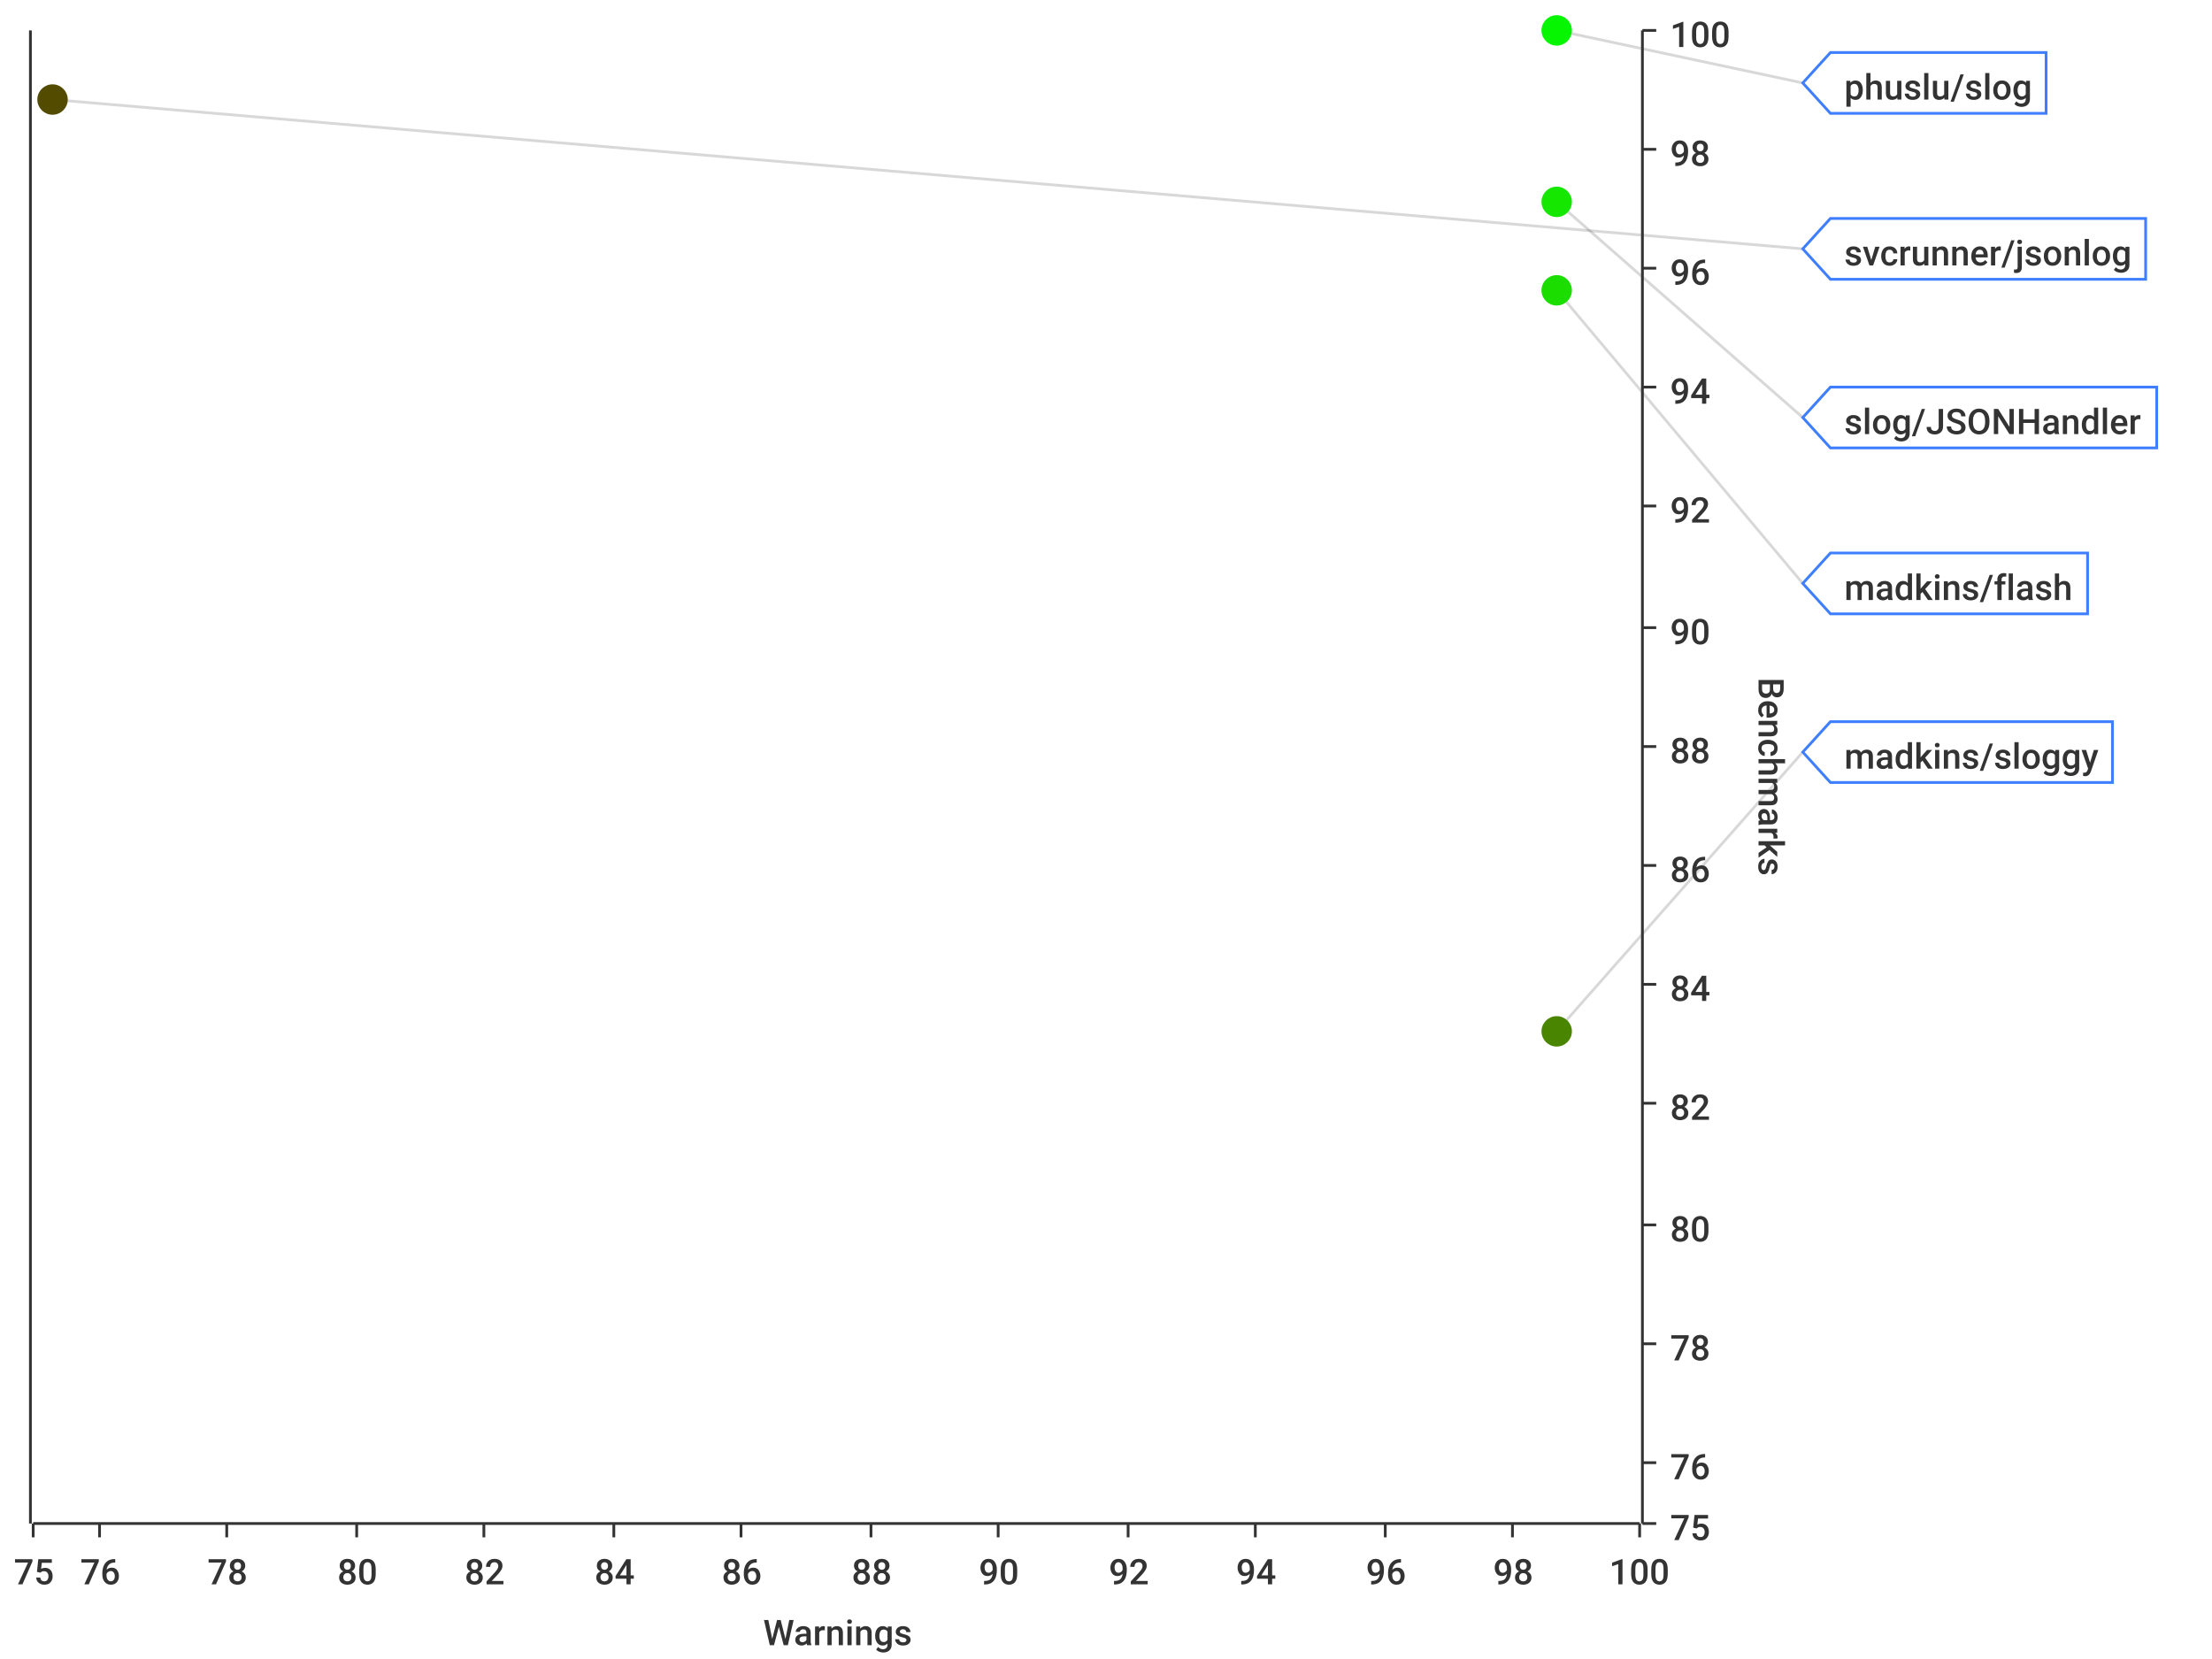
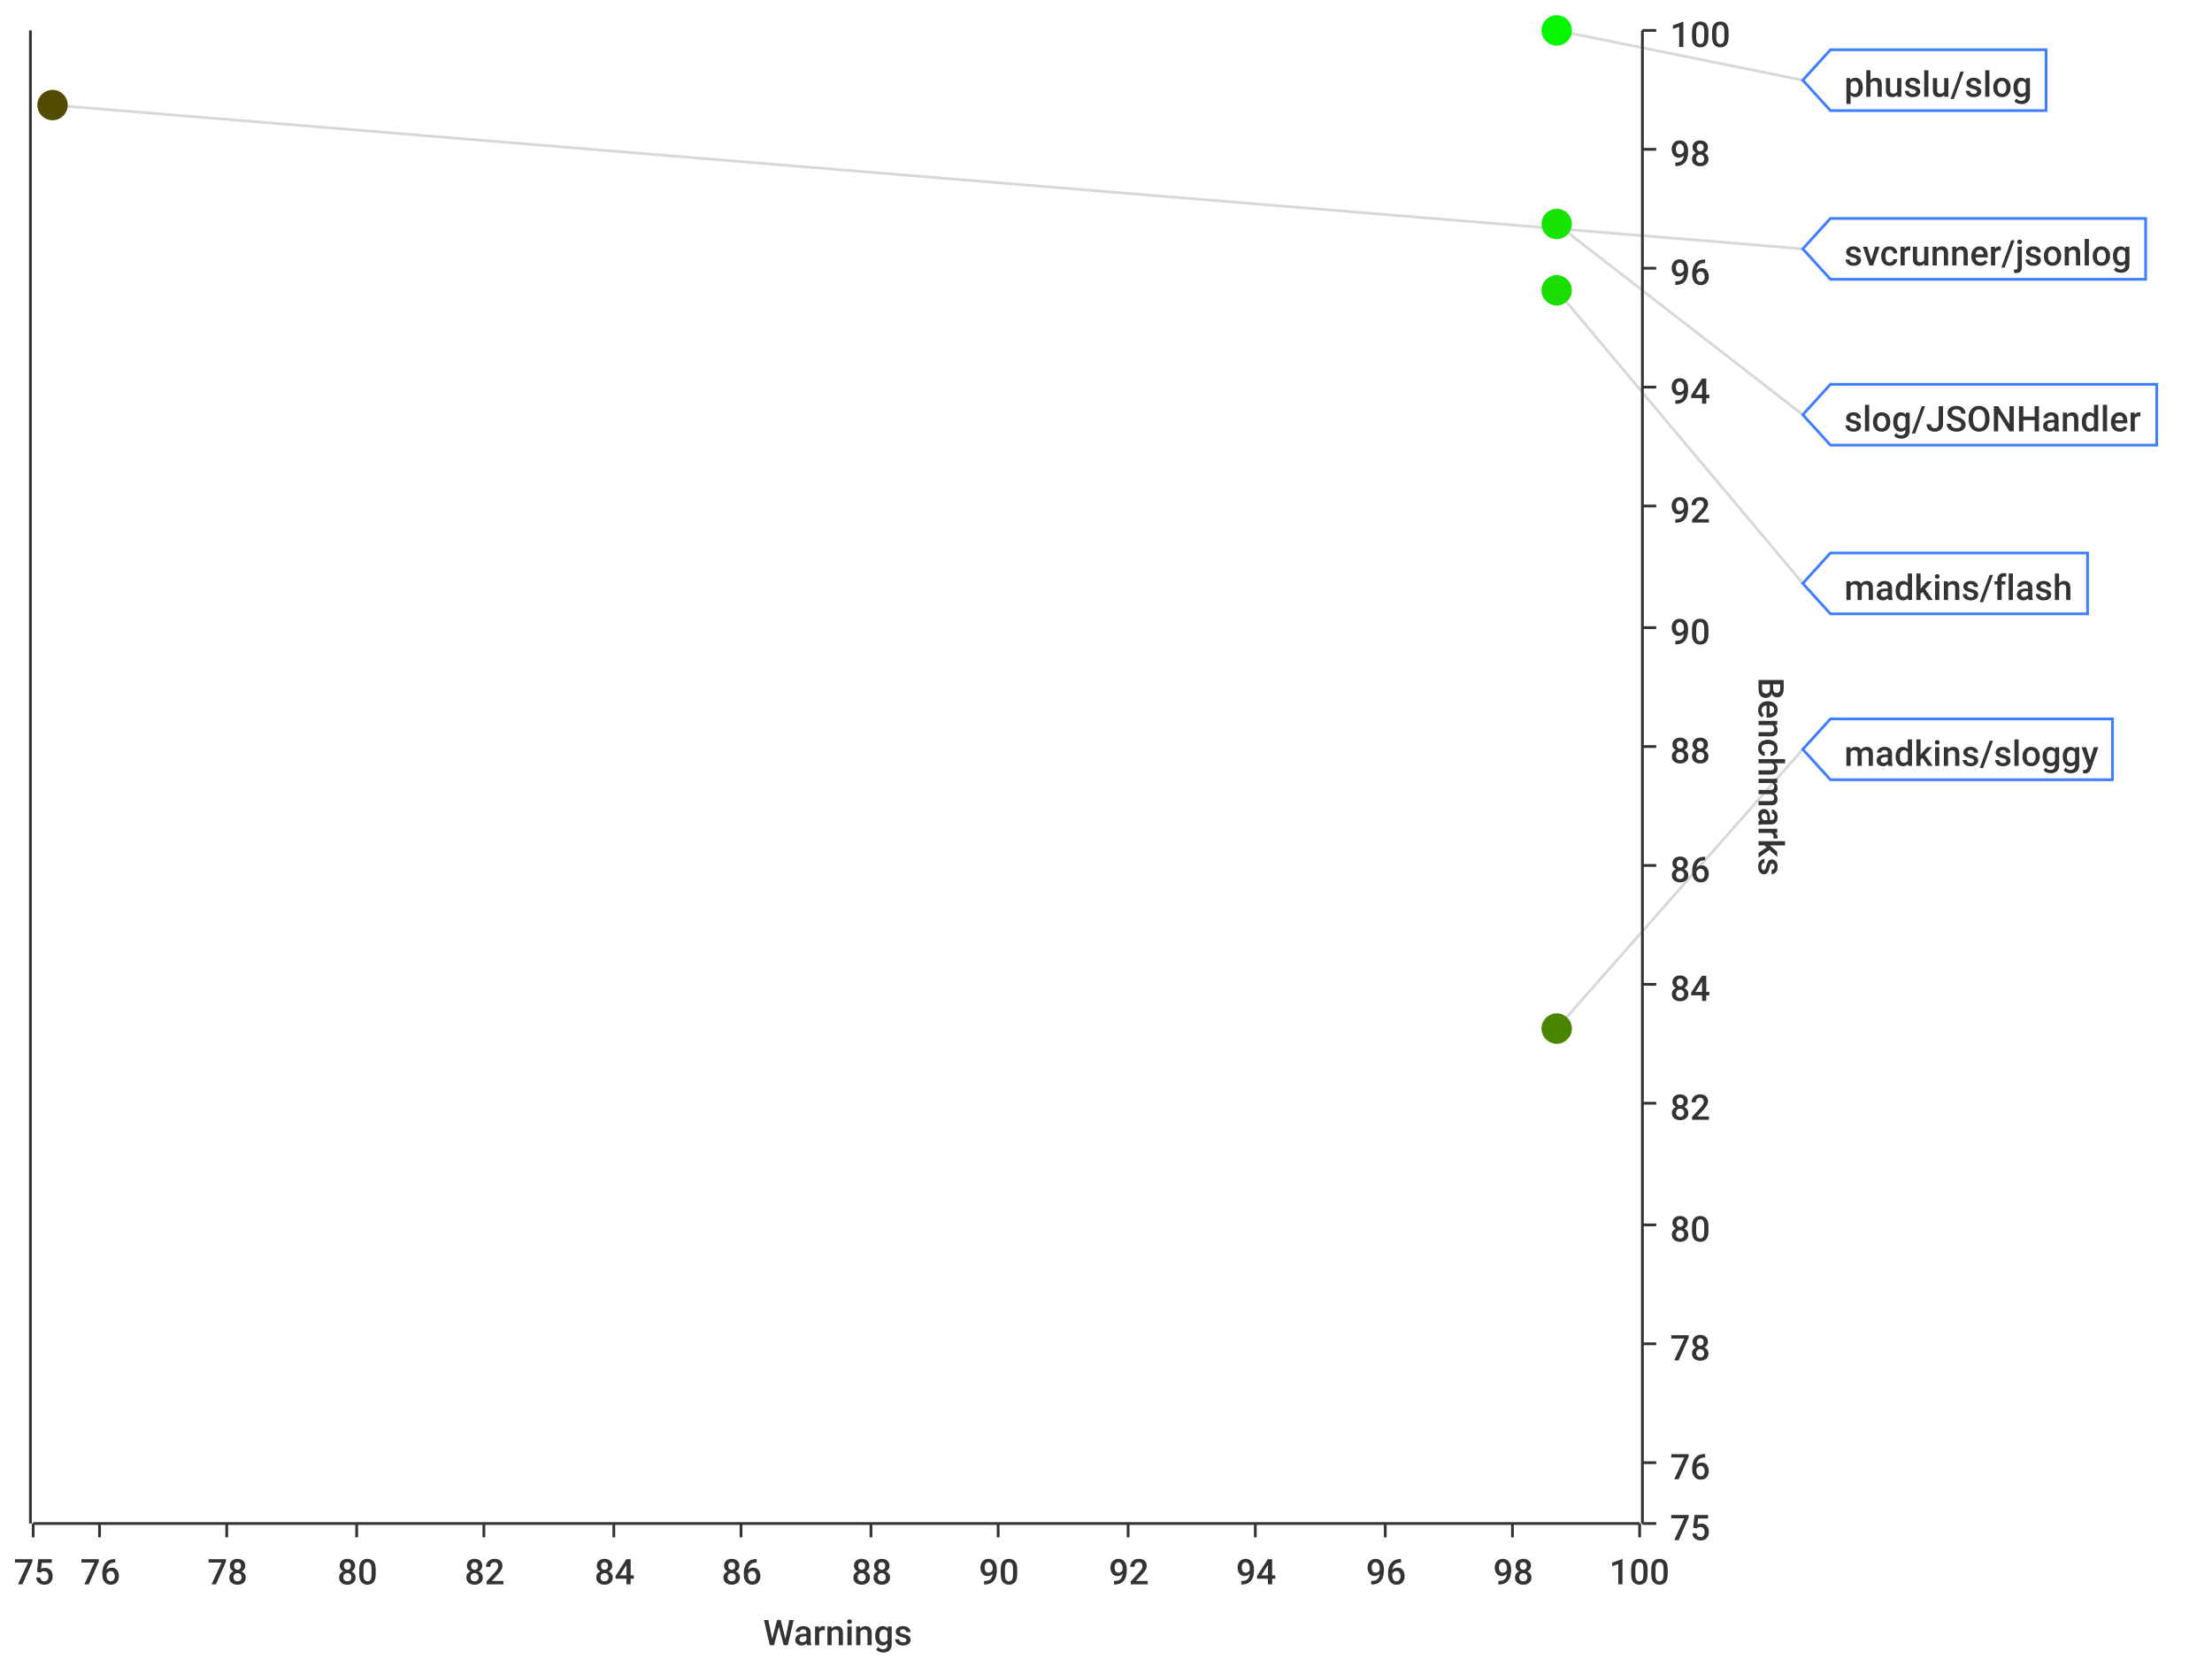
<svg xmlns="http://www.w3.org/2000/svg" width="800" height="600">\n<path d="M 0 0 L 800 0 L 800 600 L 0 600 L 0 0" style="stroke-width:0;stroke:rgba(255,255,255,1.0);fill:rgba(255,255,255,1.0)" />
  <path d="M 12 11 L 593 11 L 593 551 L 12 551 L 12 11" style="stroke-width:0;stroke:rgba(255,255,255,1.0);fill:rgba(255,255,255,1.0)" />
  <path d="M 12 551 L 593 551" style="stroke-width:1;stroke:rgba(51,51,51,1.0);fill:none" />
  <path d="M 12 551 L 12 556" style="stroke-width:1;stroke:rgba(51,51,51,1.0);fill:none" />
  <text x="5" y="573" style="stroke-width:0;stroke:none;fill:rgba(51,51,51,1.0);font-size:12.8px;font-family:'Roboto Medium',sans-serif">75</text>
  <path d="M 36 551 L 36 556" style="stroke-width:1;stroke:rgba(51,51,51,1.0);fill:none" />
  <text x="29" y="573" style="stroke-width:0;stroke:none;fill:rgba(51,51,51,1.0);font-size:12.8px;font-family:'Roboto Medium',sans-serif">76</text>
  <path d="M 82 551 L 82 556" style="stroke-width:1;stroke:rgba(51,51,51,1.0);fill:none" />
  <text x="75" y="573" style="stroke-width:0;stroke:none;fill:rgba(51,51,51,1.0);font-size:12.8px;font-family:'Roboto Medium',sans-serif">78</text>
  <path d="M 129 551 L 129 556" style="stroke-width:1;stroke:rgba(51,51,51,1.0);fill:none" />
  <text x="122" y="573" style="stroke-width:0;stroke:none;fill:rgba(51,51,51,1.0);font-size:12.8px;font-family:'Roboto Medium',sans-serif">80</text>
  <path d="M 175 551 L 175 556" style="stroke-width:1;stroke:rgba(51,51,51,1.0);fill:none" />
  <text x="168" y="573" style="stroke-width:0;stroke:none;fill:rgba(51,51,51,1.0);font-size:12.8px;font-family:'Roboto Medium',sans-serif">82</text>
  <path d="M 222 551 L 222 556" style="stroke-width:1;stroke:rgba(51,51,51,1.0);fill:none" />
  <text x="215" y="573" style="stroke-width:0;stroke:none;fill:rgba(51,51,51,1.0);font-size:12.8px;font-family:'Roboto Medium',sans-serif">84</text>
  <path d="M 268 551 L 268 556" style="stroke-width:1;stroke:rgba(51,51,51,1.0);fill:none" />
  <text x="261" y="573" style="stroke-width:0;stroke:none;fill:rgba(51,51,51,1.0);font-size:12.8px;font-family:'Roboto Medium',sans-serif">86</text>
  <path d="M 315 551 L 315 556" style="stroke-width:1;stroke:rgba(51,51,51,1.0);fill:none" />
  <text x="308" y="573" style="stroke-width:0;stroke:none;fill:rgba(51,51,51,1.0);font-size:12.8px;font-family:'Roboto Medium',sans-serif">88</text>
  <path d="M 361 551 L 361 556" style="stroke-width:1;stroke:rgba(51,51,51,1.0);fill:none" />
  <text x="354" y="573" style="stroke-width:0;stroke:none;fill:rgba(51,51,51,1.0);font-size:12.8px;font-family:'Roboto Medium',sans-serif">90</text>
  <path d="M 408 551 L 408 556" style="stroke-width:1;stroke:rgba(51,51,51,1.0);fill:none" />
  <text x="401" y="573" style="stroke-width:0;stroke:none;fill:rgba(51,51,51,1.0);font-size:12.8px;font-family:'Roboto Medium',sans-serif">92</text>
  <path d="M 454 551 L 454 556" style="stroke-width:1;stroke:rgba(51,51,51,1.0);fill:none" />
  <text x="447" y="573" style="stroke-width:0;stroke:none;fill:rgba(51,51,51,1.0);font-size:12.8px;font-family:'Roboto Medium',sans-serif">94</text>
  <path d="M 501 551 L 501 556" style="stroke-width:1;stroke:rgba(51,51,51,1.0);fill:none" />
  <text x="494" y="573" style="stroke-width:0;stroke:none;fill:rgba(51,51,51,1.0);font-size:12.8px;font-family:'Roboto Medium',sans-serif">96</text>
  <path d="M 547 551 L 547 556" style="stroke-width:1;stroke:rgba(51,51,51,1.0);fill:none" />
  <text x="540" y="573" style="stroke-width:0;stroke:none;fill:rgba(51,51,51,1.0);font-size:12.8px;font-family:'Roboto Medium',sans-serif">98</text>
  <path d="M 593 551 L 593 556" style="stroke-width:1;stroke:rgba(51,51,51,1.0);fill:none" />
  <text x="582" y="573" style="stroke-width:0;stroke:none;fill:rgba(51,51,51,1.0);font-size:12.8px;font-family:'Roboto Medium',sans-serif">100</text>
  <text x="276" y="595" style="stroke-width:0;stroke:none;fill:rgba(51,51,51,1.0);font-size:12.8px;font-family:'Roboto Medium',sans-serif">Warnings</text>
  <path d="M 36 551 L 36 11" style="stroke-width:0;stroke:none;fill:none" />
  <path d="M 82 551 L 82 11" style="stroke-width:0;stroke:none;fill:none" />
  <path d="M 129 551 L 129 11" style="stroke-width:0;stroke:none;fill:none" />
  <path d="M 175 551 L 175 11" style="stroke-width:0;stroke:none;fill:none" />
  <path d="M 222 551 L 222 11" style="stroke-width:0;stroke:none;fill:none" />
  <path d="M 268 551 L 268 11" style="stroke-width:0;stroke:none;fill:none" />
  <path d="M 315 551 L 315 11" style="stroke-width:0;stroke:none;fill:none" />
  <path d="M 361 551 L 361 11" style="stroke-width:0;stroke:none;fill:none" />
  <path d="M 408 551 L 408 11" style="stroke-width:0;stroke:none;fill:none" />
  <path d="M 454 551 L 454 11" style="stroke-width:0;stroke:none;fill:none" />
  <path d="M 501 551 L 501 11" style="stroke-width:0;stroke:none;fill:none" />
  <path d="M 547 551 L 547 11" style="stroke-width:0;stroke:none;fill:none" />
  <path d="M 594 551 L 594 11" style="stroke-width:1;stroke:rgba(51,51,51,1.0);fill:none" />
  <path d="M 594 551 L 599 551" style="stroke-width:1;stroke:rgba(51,51,51,1.0);fill:none" />
  <text x="604" y="557" style="stroke-width:0;stroke:none;fill:rgba(51,51,51,1.0);font-size:12.8px;font-family:'Roboto Medium',sans-serif">75</text>
  <path d="M 594 529 L 599 529" style="stroke-width:1;stroke:rgba(51,51,51,1.0);fill:none" />
  <text x="604" y="535" style="stroke-width:0;stroke:none;fill:rgba(51,51,51,1.0);font-size:12.8px;font-family:'Roboto Medium',sans-serif">76</text>
  <path d="M 594 486 L 599 486" style="stroke-width:1;stroke:rgba(51,51,51,1.0);fill:none" />
  <text x="604" y="492" style="stroke-width:0;stroke:none;fill:rgba(51,51,51,1.0);font-size:12.8px;font-family:'Roboto Medium',sans-serif">78</text>
  <path d="M 594 443 L 599 443" style="stroke-width:1;stroke:rgba(51,51,51,1.0);fill:none" />
  <text x="604" y="449" style="stroke-width:0;stroke:none;fill:rgba(51,51,51,1.0);font-size:12.8px;font-family:'Roboto Medium',sans-serif">80</text>
  <path d="M 594 399 L 599 399" style="stroke-width:1;stroke:rgba(51,51,51,1.0);fill:none" />
  <text x="604" y="405" style="stroke-width:0;stroke:none;fill:rgba(51,51,51,1.0);font-size:12.8px;font-family:'Roboto Medium',sans-serif">82</text>
  <path d="M 594 356 L 599 356" style="stroke-width:1;stroke:rgba(51,51,51,1.0);fill:none" />
  <text x="604" y="362" style="stroke-width:0;stroke:none;fill:rgba(51,51,51,1.0);font-size:12.8px;font-family:'Roboto Medium',sans-serif">84</text>
  <path d="M 594 313 L 599 313" style="stroke-width:1;stroke:rgba(51,51,51,1.0);fill:none" />
  <text x="604" y="319" style="stroke-width:0;stroke:none;fill:rgba(51,51,51,1.0);font-size:12.8px;font-family:'Roboto Medium',sans-serif">86</text>
  <path d="M 594 270 L 599 270" style="stroke-width:1;stroke:rgba(51,51,51,1.0);fill:none" />
  <text x="604" y="276" style="stroke-width:0;stroke:none;fill:rgba(51,51,51,1.0);font-size:12.8px;font-family:'Roboto Medium',sans-serif">88</text>
  <path d="M 594 227 L 599 227" style="stroke-width:1;stroke:rgba(51,51,51,1.0);fill:none" />
  <text x="604" y="233" style="stroke-width:0;stroke:none;fill:rgba(51,51,51,1.0);font-size:12.8px;font-family:'Roboto Medium',sans-serif">90</text>
  <path d="M 594 183 L 599 183" style="stroke-width:1;stroke:rgba(51,51,51,1.0);fill:none" />
  <text x="604" y="189" style="stroke-width:0;stroke:none;fill:rgba(51,51,51,1.0);font-size:12.8px;font-family:'Roboto Medium',sans-serif">92</text>
  <path d="M 594 140 L 599 140" style="stroke-width:1;stroke:rgba(51,51,51,1.0);fill:none" />
  <text x="604" y="146" style="stroke-width:0;stroke:none;fill:rgba(51,51,51,1.0);font-size:12.8px;font-family:'Roboto Medium',sans-serif">94</text>
  <path d="M 594 97 L 599 97" style="stroke-width:1;stroke:rgba(51,51,51,1.0);fill:none" />
  <text x="604" y="103" style="stroke-width:0;stroke:none;fill:rgba(51,51,51,1.0);font-size:12.8px;font-family:'Roboto Medium',sans-serif">96</text>
  <path d="M 594 54 L 599 54" style="stroke-width:1;stroke:rgba(51,51,51,1.0);fill:none" />
  <text x="604" y="60" style="stroke-width:0;stroke:none;fill:rgba(51,51,51,1.0);font-size:12.8px;font-family:'Roboto Medium',sans-serif">98</text>
  <path d="M 594 11 L 599 11" style="stroke-width:1;stroke:rgba(51,51,51,1.0);fill:none" />
  <text x="604" y="17" style="stroke-width:0;stroke:none;fill:rgba(51,51,51,1.0);font-size:12.8px;font-family:'Roboto Medium',sans-serif">100</text>
  <text x="636" y="245" style="stroke-width:0;stroke:none;fill:rgba(51,51,51,1.0);font-size:12.8px;font-family:'Roboto Medium',sans-serif" transform="rotate(90.00,636,245)">Benchmarks</text>
  <path d="M 12 2171 L 593 2171" style="stroke-width:0;stroke:none;fill:none" />
  <path d="M 12 529 L 593 529" style="stroke-width:0;stroke:none;fill:none" />
  <path d="M 12 486 L 593 486" style="stroke-width:0;stroke:none;fill:none" />
  <path d="M 12 443 L 593 443" style="stroke-width:0;stroke:none;fill:none" />
  <path d="M 12 399 L 593 399" style="stroke-width:0;stroke:none;fill:none" />
  <path d="M 12 356 L 593 356" style="stroke-width:0;stroke:none;fill:none" />
  <path d="M 12 313 L 593 313" style="stroke-width:0;stroke:none;fill:none" />
  <path d="M 12 270 L 593 270" style="stroke-width:0;stroke:none;fill:none" />
  <path d="M 12 227 L 593 227" style="stroke-width:0;stroke:none;fill:none" />
  <path d="M 12 183 L 593 183" style="stroke-width:0;stroke:none;fill:none" />
  <path d="M 12 140 L 593 140" style="stroke-width:0;stroke:none;fill:none" />
  <path d="M 12 97 L 593 97" style="stroke-width:0;stroke:none;fill:none" />
  <path d="M 12 54 L 593 54" style="stroke-width:0;stroke:none;fill:none" />
  <path d="M 11 551 L 11 11" style="stroke-width:1;stroke:rgba(51,51,51,1.0);fill:none" />
  <path d="M 11 -9223372036854775257 L 6 -9223372036854775257" style="stroke-width:1;stroke:rgba(51,51,51,1.0);fill:none" />
  <text x="-25" y="-9223372036854775251" style="stroke-width:0;stroke:none;fill:rgba(51,51,51,1.0);font-size:12.8px;font-family:'Roboto Medium',sans-serif">0.00</text>
  <path d="M 11 -9223372036854775257 L 6 -9223372036854775257" style="stroke-width:1;stroke:rgba(51,51,51,1.0);fill:none" />
  <text x="-25" y="-9223372036854775251" style="stroke-width:0;stroke:none;fill:rgba(51,51,51,1.0);font-size:12.8px;font-family:'Roboto Medium',sans-serif">0.00</text>
  <path d="M 11 -9223372036854775257 L 6 -9223372036854775257" style="stroke-width:1;stroke:rgba(51,51,51,1.0);fill:none" />
  <text x="-25" y="-9223372036854775251" style="stroke-width:0;stroke:none;fill:rgba(51,51,51,1.0);font-size:12.8px;font-family:'Roboto Medium',sans-serif">0.00</text>
  <path d="M 11 -9223372036854775257 L 6 -9223372036854775257" style="stroke-width:1;stroke:rgba(51,51,51,1.0);fill:none" />
  <text x="-25" y="-9223372036854775251" style="stroke-width:0;stroke:none;fill:rgba(51,51,51,1.0);font-size:12.8px;font-family:'Roboto Medium',sans-serif">0.00</text>
  <path d="M 11 -9223372036854775257 L 6 -9223372036854775257" style="stroke-width:1;stroke:rgba(51,51,51,1.0);fill:none" />
  <text x="-25" y="-9223372036854775251" style="stroke-width:0;stroke:none;fill:rgba(51,51,51,1.0);font-size:12.8px;font-family:'Roboto Medium',sans-serif">0.00</text>
  <path d="M 11 -9223372036854775257 L 6 -9223372036854775257" style="stroke-width:1;stroke:rgba(51,51,51,1.0);fill:none" />
  <text x="-25" y="-9223372036854775251" style="stroke-width:0;stroke:none;fill:rgba(51,51,51,1.0);font-size:12.8px;font-family:'Roboto Medium',sans-serif">0.00</text>
  <path d="M 11 -9223372036854775257 L 6 -9223372036854775257" style="stroke-width:1;stroke:rgba(51,51,51,1.0);fill:none" />
  <text x="-25" y="-9223372036854775251" style="stroke-width:0;stroke:none;fill:rgba(51,51,51,1.0);font-size:12.8px;font-family:'Roboto Medium',sans-serif">0.00</text>
  <path d="M 11 -9223372036854775257 L 6 -9223372036854775257" style="stroke-width:1;stroke:rgba(51,51,51,1.0);fill:none" />
  <text x="-25" y="-9223372036854775251" style="stroke-width:0;stroke:none;fill:rgba(51,51,51,1.0);font-size:12.8px;font-family:'Roboto Medium',sans-serif">0.00</text>
  <path d="M 11 -9223372036854775257 L 6 -9223372036854775257" style="stroke-width:1;stroke:rgba(51,51,51,1.0);fill:none" />
  <text x="-25" y="-9223372036854775251" style="stroke-width:0;stroke:none;fill:rgba(51,51,51,1.0);font-size:12.8px;font-family:'Roboto Medium',sans-serif">0.00</text>
  <path d="M 11 -9223372036854775257 L 6 -9223372036854775257" style="stroke-width:1;stroke:rgba(51,51,51,1.0);fill:none" />
  <text x="-25" y="-9223372036854775251" style="stroke-width:0;stroke:none;fill:rgba(51,51,51,1.0);font-size:12.8px;font-family:'Roboto Medium',sans-serif">0.00</text>
  <path d="M 11 -9223372036854775257 L 6 -9223372036854775257" style="stroke-width:1;stroke:rgba(51,51,51,1.0);fill:none" />
  <text x="-25" y="-9223372036854775251" style="stroke-width:0;stroke:none;fill:rgba(51,51,51,1.0);font-size:12.8px;font-family:'Roboto Medium',sans-serif">0.00</text>
  <path d="M 11 -9223372036854775257 L 6 -9223372036854775257" style="stroke-width:1;stroke:rgba(51,51,51,1.0);fill:none" />
  <text x="-25" y="-9223372036854775251" style="stroke-width:0;stroke:none;fill:rgba(51,51,51,1.0);font-size:12.8px;font-family:'Roboto Medium',sans-serif">0.00</text>
  <path d="M 11 -9223372036854775257 L 6 -9223372036854775257" style="stroke-width:1;stroke:rgba(51,51,51,1.0);fill:none" />
  <text x="-25" y="-9223372036854775251" style="stroke-width:0;stroke:none;fill:rgba(51,51,51,1.0);font-size:12.8px;font-family:'Roboto Medium',sans-serif">0.00</text>
  <path d="M 11 -9223372036854775257 L 6 -9223372036854775257" style="stroke-width:1;stroke:rgba(51,51,51,1.0);fill:none" />
  <text x="-25" y="-9223372036854775251" style="stroke-width:0;stroke:none;fill:rgba(51,51,51,1.0);font-size:12.8px;font-family:'Roboto Medium',sans-serif">0.00</text>
  <path d="M 11 -9223372036854775257 L 6 -9223372036854775257" style="stroke-width:1;stroke:rgba(51,51,51,1.0);fill:none" />
  <text x="-25" y="-9223372036854775251" style="stroke-width:0;stroke:none;fill:rgba(51,51,51,1.0);font-size:12.8px;font-family:'Roboto Medium',sans-serif">0.00</text>
  <path d="M 12 -9223372036854775257 L 593 -9223372036854775257" style="stroke-width:0;stroke:none;fill:none" />
  <path d="M 12 -9223372036854775257 L 593 -9223372036854775257" style="stroke-width:0;stroke:none;fill:none" />
  <path d="M 12 -9223372036854775257 L 593 -9223372036854775257" style="stroke-width:0;stroke:none;fill:none" />
  <path d="M 12 -9223372036854775257 L 593 -9223372036854775257" style="stroke-width:0;stroke:none;fill:none" />
  <path d="M 12 -9223372036854775257 L 593 -9223372036854775257" style="stroke-width:0;stroke:none;fill:none" />
  <path d="M 12 -9223372036854775257 L 593 -9223372036854775257" style="stroke-width:0;stroke:none;fill:none" />
  <path d="M 12 -9223372036854775257 L 593 -9223372036854775257" style="stroke-width:0;stroke:none;fill:none" />
  <path d="M 12 -9223372036854775257 L 593 -9223372036854775257" style="stroke-width:0;stroke:none;fill:none" />
  <path d="M 12 -9223372036854775257 L 593 -9223372036854775257" style="stroke-width:0;stroke:none;fill:none" />
  <path d="M 12 -9223372036854775257 L 593 -9223372036854775257" style="stroke-width:0;stroke:none;fill:none" />
  <path d="M 12 -9223372036854775257 L 593 -9223372036854775257" style="stroke-width:0;stroke:none;fill:none" />
  <path d="M 12 -9223372036854775257 L 593 -9223372036854775257" style="stroke-width:0;stroke:none;fill:none" />
  <path d="M 12 -9223372036854775257 L 593 -9223372036854775257" style="stroke-width:0;stroke:none;fill:none" />
  <path d="M 12 -9223372036854775257 L 593 -9223372036854775257" style="stroke-width:0;stroke:none;fill:none" />
-   <path d="M 563 11 L 652 30" style="stroke-width:1;stroke:rgba(63,63,63,0.2);fill:none" />
-   <path d="M 19 36 L 652 90" style="stroke-width:1;stroke:rgba(63,63,63,0.2);fill:none" />
-   <path d="M 563 73 L 652 151" style="stroke-width:1;stroke:rgba(63,63,63,0.2);fill:none" />
+   <path d="M 563 11 L 652 29" style="stroke-width:1;stroke:rgba(63,63,63,0.2);fill:none" />
+   <path d="M 19 38 L 652 90" style="stroke-width:1;stroke:rgba(63,63,63,0.2);fill:none" />
+   <path d="M 563 81 L 652 150" style="stroke-width:1;stroke:rgba(63,63,63,0.2);fill:none" />
  <path d="M 563 105 L 652 211" style="stroke-width:1;stroke:rgba(63,63,63,0.2);fill:none" />
-   <path d="M 563 373 L 652 272" style="stroke-width:1;stroke:rgba(63,63,63,0.2);fill:none" />
+   <path d="M 563 372 L 652 271" style="stroke-width:1;stroke:rgba(63,63,63,0.2);fill:none" />
  <circle cx="563" cy="11" r="5" style="stroke-width:1;stroke:rgba(6,245,0,1.0);fill:rgba(6,245,0,1.0)" />
  <path d="" style="stroke-width:1;stroke:rgba(6,245,0,1.0);fill:rgba(6,245,0,1.0)" />
-   <circle cx="19" cy="36" r="5" style="stroke-width:1;stroke:rgba(83,76,0,1.0);fill:rgba(83,76,0,1.0)" />
+   <circle cx="19" cy="38" r="5" style="stroke-width:1;stroke:rgba(83,76,0,1.0);fill:rgba(83,76,0,1.0)" />
  <path d="" style="stroke-width:1;stroke:rgba(83,76,0,1.0);fill:rgba(83,76,0,1.0)" />
-   <circle cx="563" cy="73" r="5" style="stroke-width:1;stroke:rgba(21,231,0,1.0);fill:rgba(21,231,0,1.0)" />
-   <path d="" style="stroke-width:1;stroke:rgba(21,231,0,1.0);fill:rgba(21,231,0,1.0)" />
+   <circle cx="563" cy="81" r="5" style="stroke-width:1;stroke:rgba(23,229,0,1.0);fill:rgba(23,229,0,1.0)" />
+   <path d="" style="stroke-width:1;stroke:rgba(23,229,0,1.0);fill:rgba(23,229,0,1.0)" />
  <circle cx="563" cy="105" r="5" style="stroke-width:1;stroke:rgba(28,221,0,1.0);fill:rgba(28,221,0,1.0)" />
  <path d="" style="stroke-width:1;stroke:rgba(28,221,0,1.0);fill:rgba(28,221,0,1.0)" />
-   <circle cx="563" cy="373" r="5" style="stroke-width:1;stroke:rgba(74,133,0,1.0);fill:rgba(74,133,0,1.0)" />
+   <circle cx="563" cy="372" r="5" style="stroke-width:1;stroke:rgba(74,133,0,1.0);fill:rgba(74,133,0,1.0)" />
  <path d="" style="stroke-width:1;stroke:rgba(74,133,0,1.0);fill:rgba(74,133,0,1.0)" />
-   <path d="M 652 30 L 662 19 L 740 19 L 740 41 L 662 41 L 652 30 Z" style="stroke-width:1;stroke:rgba(63,127,255,1.0);fill:rgba(255,255,255,1.0)" />
-   <text x="667" y="36" style="stroke-width:0;stroke:none;fill:rgba(51,51,51,1.0);font-size:12.8px;font-family:'Roboto Medium',sans-serif">phuslu/slog</text>
+   <path d="M 652 29 L 662 18 L 740 18 L 740 40 L 662 40 L 652 29 Z" style="stroke-width:1;stroke:rgba(63,127,255,1.0);fill:rgba(255,255,255,1.0)" />
+   <text x="667" y="35" style="stroke-width:0;stroke:none;fill:rgba(51,51,51,1.0);font-size:12.8px;font-family:'Roboto Medium',sans-serif">phuslu/slog</text>
  <path d="M 652 90 L 662 79 L 776 79 L 776 101 L 662 101 L 652 90 Z" style="stroke-width:1;stroke:rgba(63,127,255,1.0);fill:rgba(255,255,255,1.0)" />
  <text x="667" y="96" style="stroke-width:0;stroke:none;fill:rgba(51,51,51,1.0);font-size:12.8px;font-family:'Roboto Medium',sans-serif">svcrunner/jsonlog</text>
-   <path d="M 652 151 L 662 140 L 780 140 L 780 162 L 662 162 L 652 151 Z" style="stroke-width:1;stroke:rgba(63,127,255,1.0);fill:rgba(255,255,255,1.0)" />
-   <text x="667" y="157" style="stroke-width:0;stroke:none;fill:rgba(51,51,51,1.0);font-size:12.8px;font-family:'Roboto Medium',sans-serif">slog/JSONHandler</text>
+   <path d="M 652 150 L 662 139 L 780 139 L 780 161 L 662 161 L 652 150 Z" style="stroke-width:1;stroke:rgba(63,127,255,1.0);fill:rgba(255,255,255,1.0)" />
+   <text x="667" y="156" style="stroke-width:0;stroke:none;fill:rgba(51,51,51,1.0);font-size:12.8px;font-family:'Roboto Medium',sans-serif">slog/JSONHandler</text>
  <path d="M 652 211 L 662 200 L 755 200 L 755 222 L 662 222 L 652 211 Z" style="stroke-width:1;stroke:rgba(63,127,255,1.0);fill:rgba(255,255,255,1.0)" />
  <text x="667" y="217" style="stroke-width:0;stroke:none;fill:rgba(51,51,51,1.0);font-size:12.8px;font-family:'Roboto Medium',sans-serif">madkins/flash</text>
-   <path d="M 652 272 L 662 261 L 764 261 L 764 283 L 662 283 L 652 272 Z" style="stroke-width:1;stroke:rgba(63,127,255,1.0);fill:rgba(255,255,255,1.0)" />
-   <text x="667" y="278" style="stroke-width:0;stroke:none;fill:rgba(51,51,51,1.0);font-size:12.8px;font-family:'Roboto Medium',sans-serif">madkins/sloggy</text>
+   <path d="M 652 271 L 662 260 L 764 260 L 764 282 L 662 282 L 652 271 Z" style="stroke-width:1;stroke:rgba(63,127,255,1.0);fill:rgba(255,255,255,1.0)" />
+   <text x="667" y="277" style="stroke-width:0;stroke:none;fill:rgba(51,51,51,1.0);font-size:12.8px;font-family:'Roboto Medium',sans-serif">madkins/sloggy</text>
</svg>
